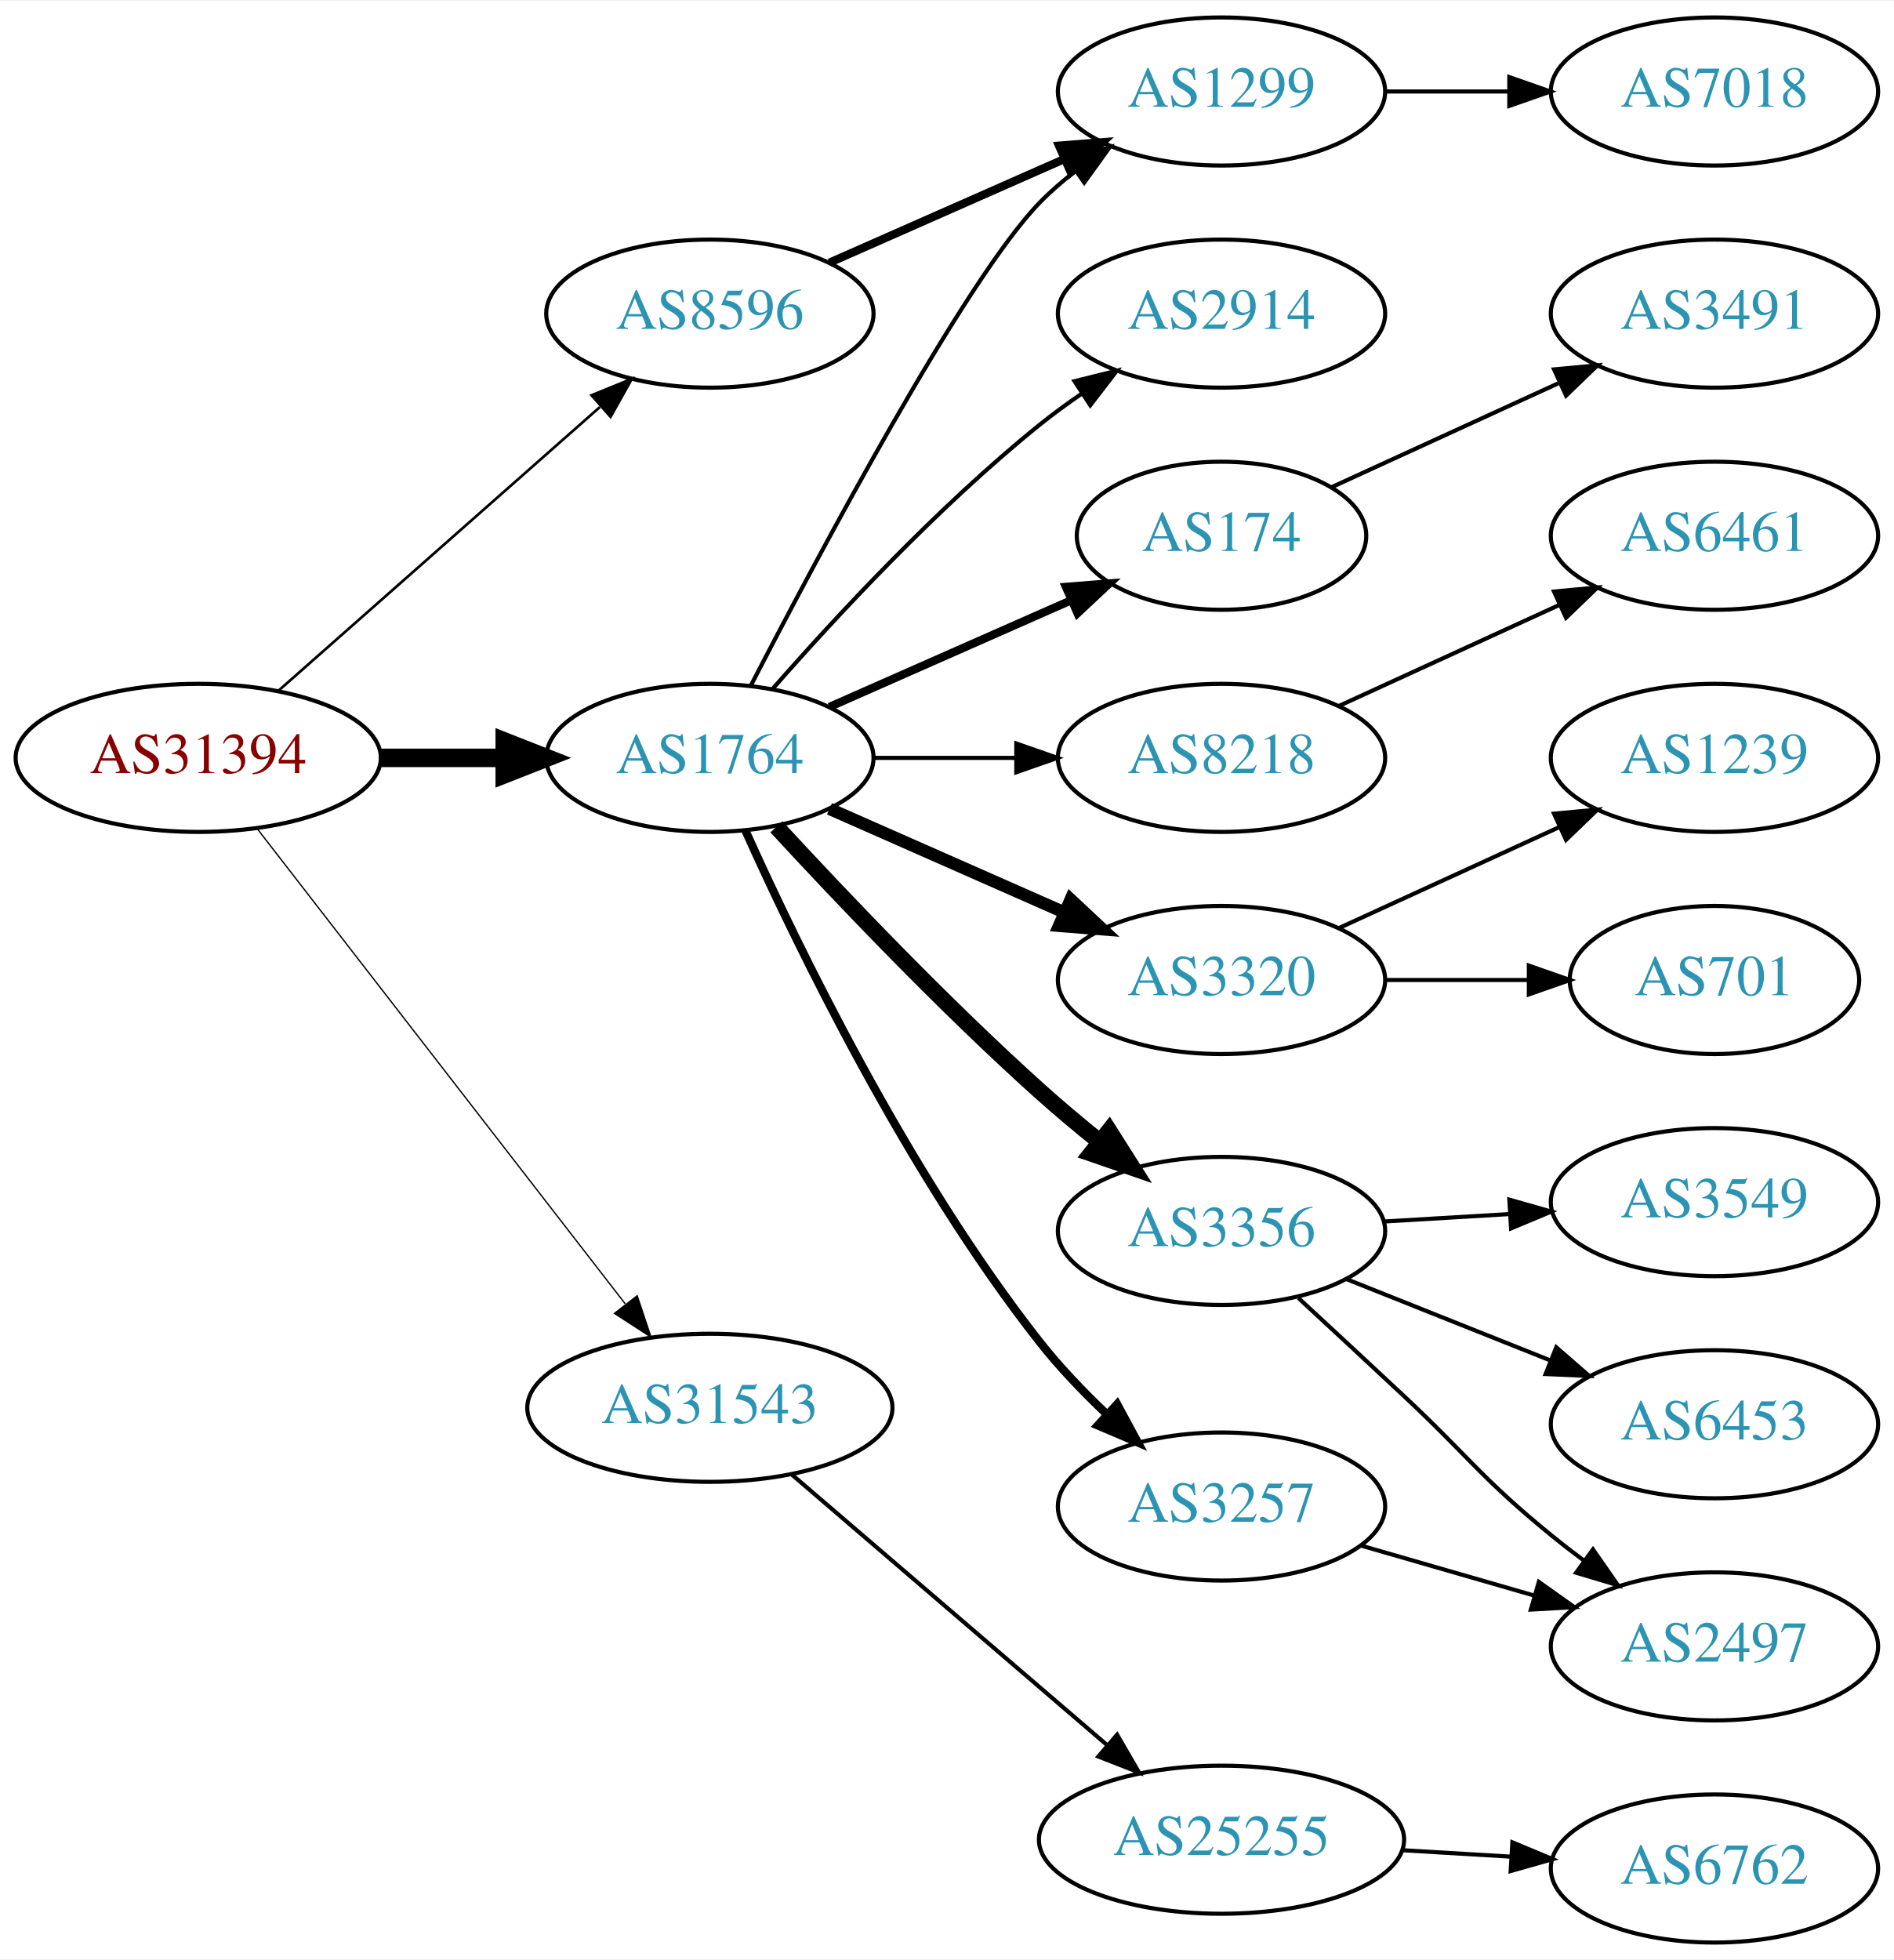
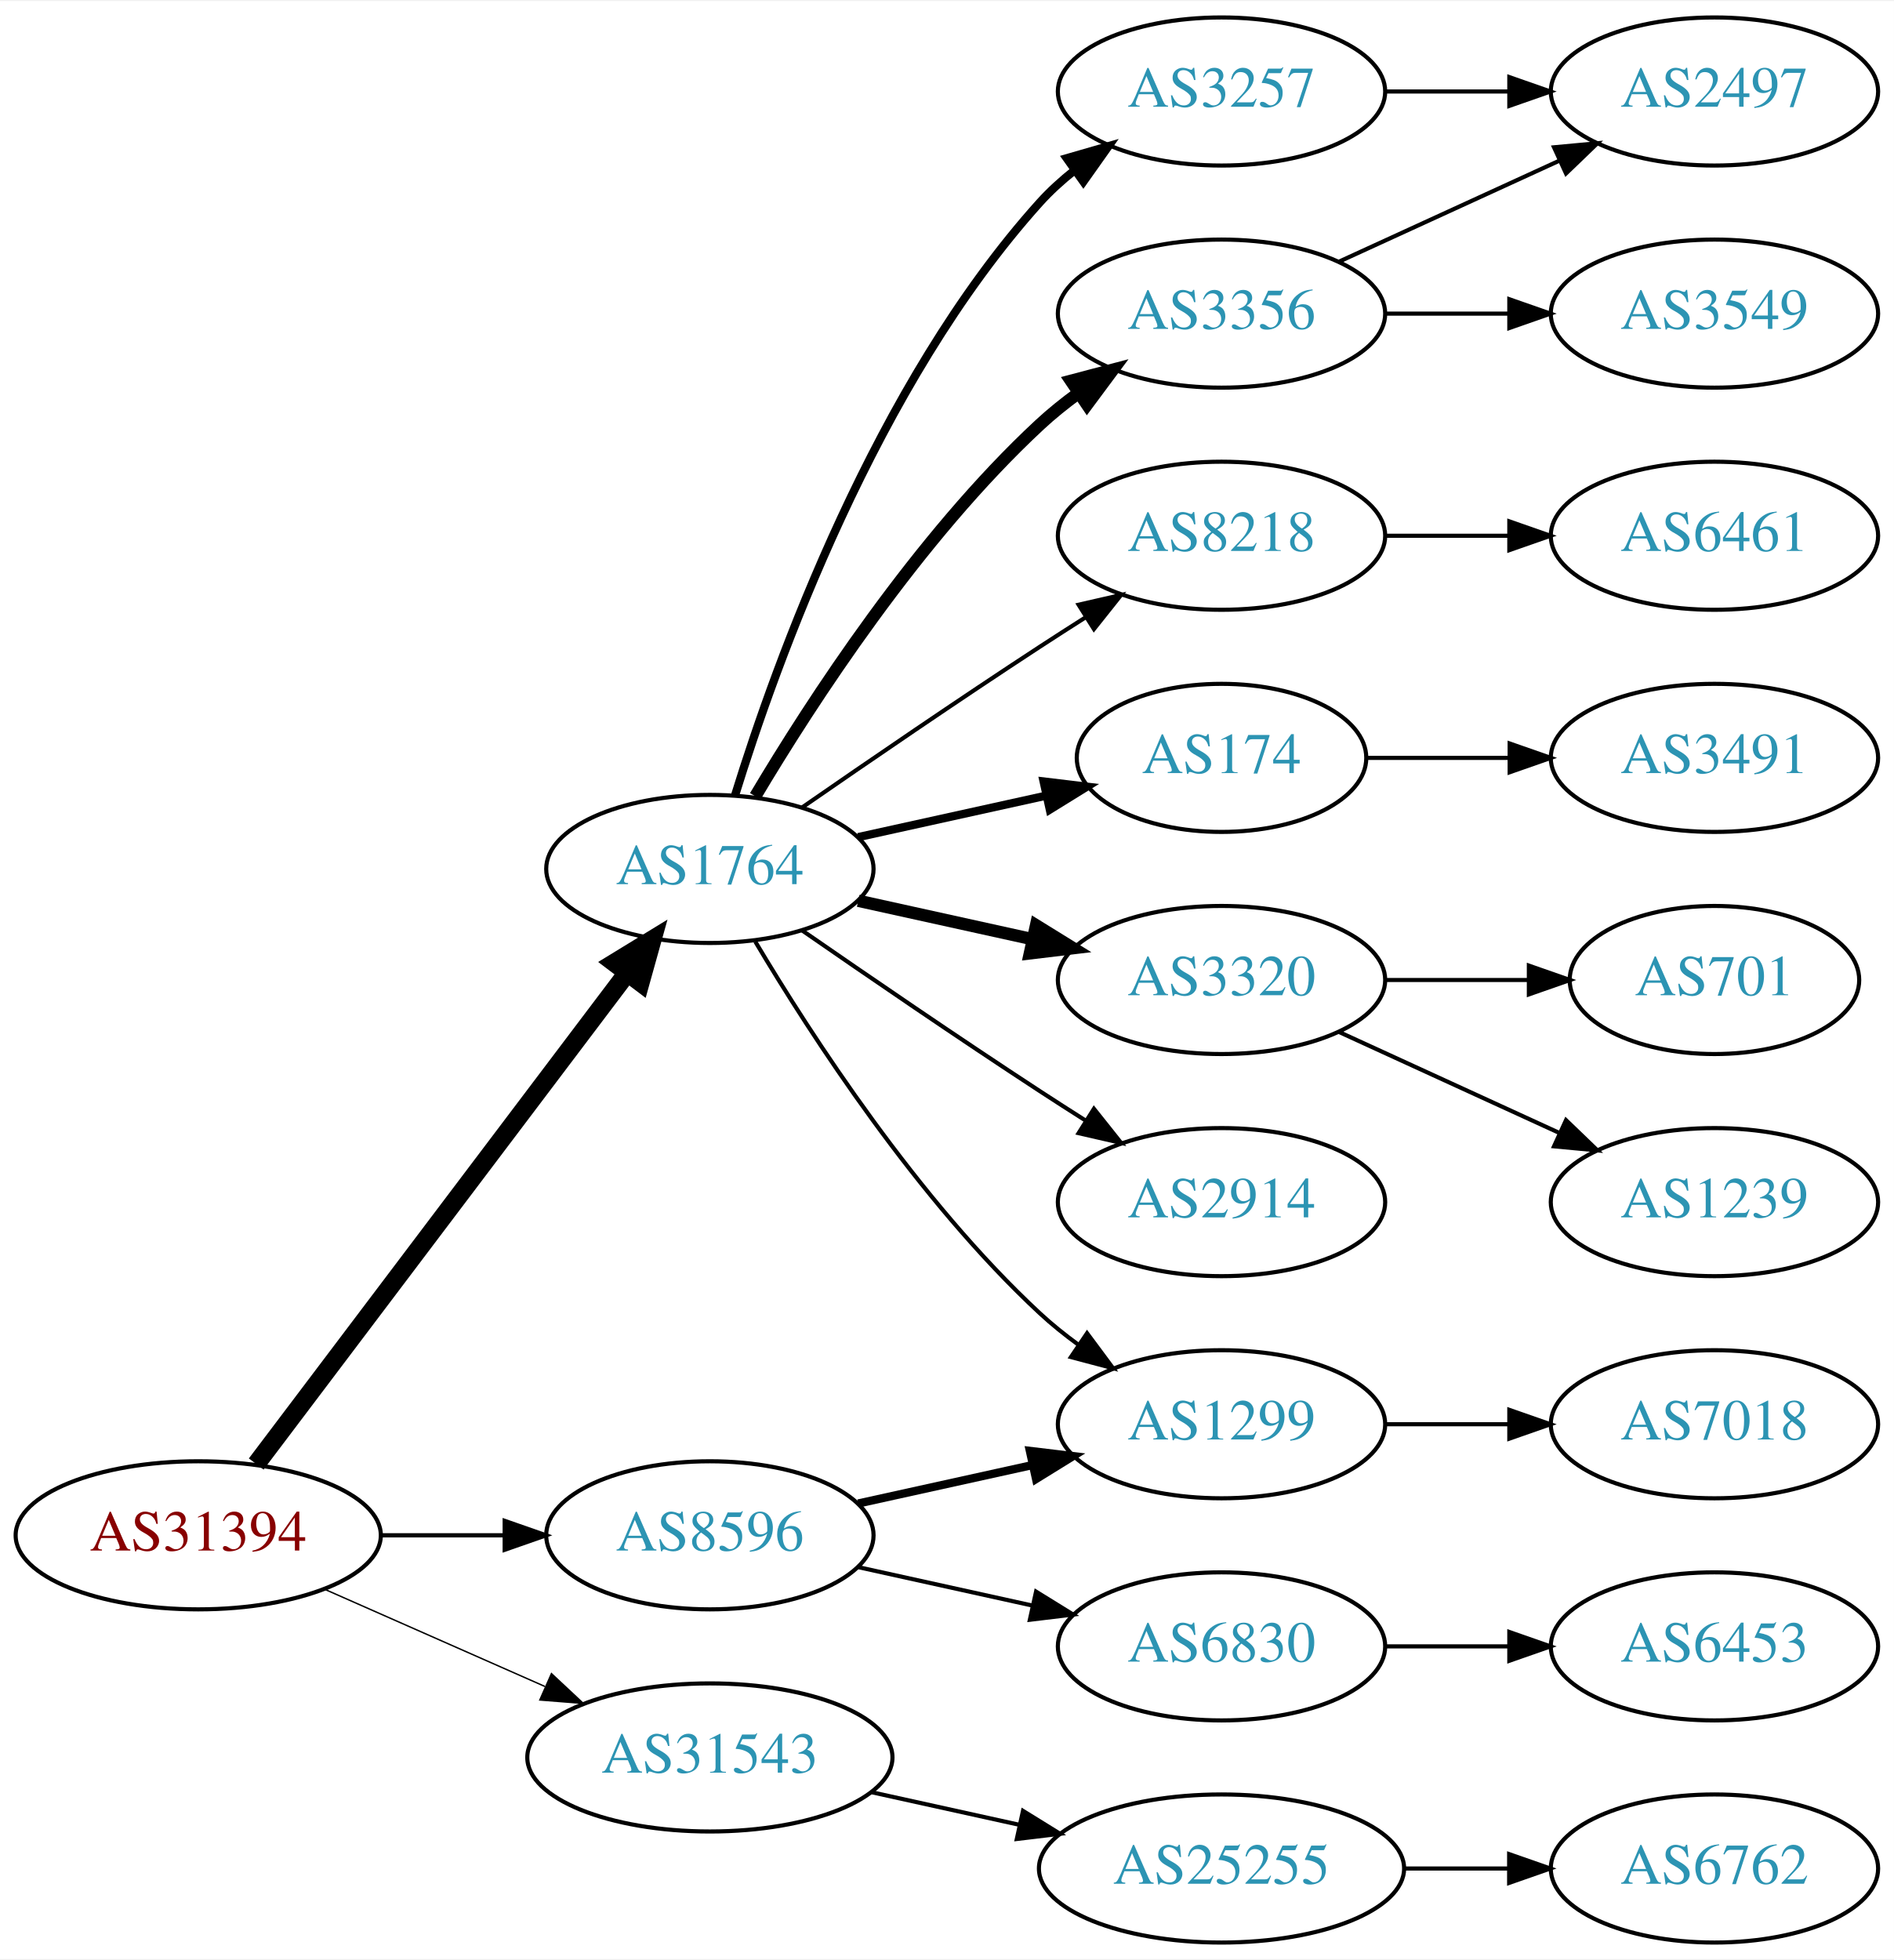
<svg xmlns="http://www.w3.org/2000/svg" xmlns:xlink="http://www.w3.org/1999/xlink" width="460pt" height="476pt" viewBox="0.00 0.00 460.47 476.00">
  <g id="graph0" class="graph" transform="scale(1 1) rotate(0) translate(4 472)">
    <polygon fill="white" stroke="none" points="-4,4 -4,-472 456.469,-472 456.469,4 -4,4" />
    <g id="node1" class="node">
      <g id="a_node1">
        <a xlink:href="/asn/31394" xlink:title="AS31394 ~ NEMOX-NET-AS [AT]">
-           <ellipse fill="#ffffff" stroke="black" cx="44.196" cy="-288" rx="44.393" ry="18" />
-           <text text-anchor="middle" x="44.196" y="-284.3" font-family="Times,serif" font-size="14.00" fill="#880000">AS31394</text>
+           <ellipse fill="#ffffff" stroke="black" cx="44.196" cy="-99" rx="44.393" ry="18" />
+           <text text-anchor="middle" x="44.196" y="-95.3" font-family="Times,serif" font-size="14.00" fill="#880000">AS31394</text>
        </a>
      </g>
    </g>
    <g id="node2" class="node">
      <g id="a_node2">
        <a xlink:href="/asn/1764" xlink:title="AS1764 ~ NEXTLAYER-AS [AT]">
-           <ellipse fill="#ffffff" stroke="black" cx="168.588" cy="-288" rx="39.794" ry="18" />
-           <text text-anchor="middle" x="168.588" y="-284.3" font-family="Times,serif" font-size="14.00" fill="#2c94b3">AS1764</text>
+           <ellipse fill="#ffffff" stroke="black" cx="168.588" cy="-261" rx="39.794" ry="18" />
+           <text text-anchor="middle" x="168.588" y="-257.3" font-family="Times,serif" font-size="14.00" fill="#2c94b3">AS1764</text>
        </a>
      </g>
    </g>
    <g id="edge1" class="edge">
-       <path fill="none" stroke="black" stroke-width="4.5" d="M88.692,-288C98.381,-288 108.717,-288 118.61,-288" />
-       <polygon fill="black" stroke="black" stroke-width="4.5" points="118.713,-291.938 128.713,-288 118.713,-284.063 118.713,-291.938" />
+       <path fill="none" stroke="black" stroke-width="4.5" d="M58.294,-116.337C79.919,-144.96 123.19,-202.233 148.312,-235.486" />
+       <polygon fill="black" stroke="black" stroke-width="4.5" points="145.415,-238.183 154.584,-243.788 151.698,-233.435 145.415,-238.183" />
    </g>
    <g id="node3" class="node">
      <g id="a_node3">
        <a xlink:href="/asn/8596" xlink:title="AS8596 ~ hotze.com GmbH [AT]">
-           <ellipse fill="#ffffff" stroke="black" cx="168.588" cy="-396" rx="39.794" ry="18" />
-           <text text-anchor="middle" x="168.588" y="-392.3" font-family="Times,serif" font-size="14.00" fill="#2c94b3">AS8596</text>
+           <ellipse fill="#ffffff" stroke="black" cx="168.588" cy="-99" rx="39.794" ry="18" />
+           <text text-anchor="middle" x="168.588" y="-95.3" font-family="Times,serif" font-size="14.00" fill="#2c94b3">AS8596</text>
        </a>
      </g>
    </g>
    <g id="edge2" class="edge">
-       <path fill="none" stroke="black" stroke-width="0.643" d="M63.785,-304.403C84.602,-322.772 118.478,-352.665 141.838,-373.278" />
-       <polygon fill="black" stroke="black" stroke-width="0.643" points="139.809,-376.156 149.623,-380.148 144.441,-370.907 139.809,-376.156" />
+       <path fill="none" stroke="black" stroke-width="1.038" d="M88.692,-99C98.381,-99 108.717,-99 118.61,-99" />
+       <polygon fill="black" stroke="black" stroke-width="1.038" points="118.713,-102.5 128.713,-99 118.713,-95.5 118.713,-102.5" />
    </g>
    <g id="node4" class="node">
      <g id="a_node4">
        <a xlink:href="/asn/31543" xlink:title="AS31543 ~ myNET gmbh [AT]">
-           <ellipse fill="#ffffff" stroke="black" cx="168.588" cy="-130" rx="44.393" ry="18" />
-           <text text-anchor="middle" x="168.588" y="-126.3" font-family="Times,serif" font-size="14.00" fill="#2c94b3">AS31543</text>
+           <ellipse fill="#ffffff" stroke="black" cx="168.588" cy="-45" rx="44.393" ry="18" />
+           <text text-anchor="middle" x="168.588" y="-41.3" font-family="Times,serif" font-size="14.00" fill="#2c94b3">AS31543</text>
        </a>
      </g>
    </g>
    <g id="edge3" class="edge">
-       <path fill="none" stroke="black" stroke-width="0.321" d="M58.527,-270.79C80.139,-242.891 122.926,-187.656 148.003,-155.283" />
-       <polygon fill="black" stroke="black" stroke-width="0.321" points="150.917,-157.237 154.274,-147.188 145.383,-152.951 150.917,-157.237" />
+       <path fill="none" stroke="black" stroke-width="0.346" d="M74.824,-85.928C90.941,-78.817 111.081,-69.931 128.473,-62.258" />
+       <polygon fill="black" stroke="black" stroke-width="0.346" points="130.073,-65.377 137.809,-58.139 127.247,-58.973 130.073,-65.377" />
    </g>
    <g id="node5" class="node">
      <g id="a_node5">
        <a xlink:href="/asn/174" xlink:title="AS174 ~ Cogent Communications [US]">
-           <ellipse fill="#ffffff" stroke="black" cx="292.98" cy="-342" rx="35.194" ry="18" />
-           <text text-anchor="middle" x="292.98" y="-338.3" font-family="Times,serif" font-size="14.00" fill="#2c94b3">AS174</text>
+           <ellipse fill="#ffffff" stroke="black" cx="292.98" cy="-288" rx="35.194" ry="18" />
+           <text text-anchor="middle" x="292.98" y="-284.3" font-family="Times,serif" font-size="14.00" fill="#2c94b3">AS174</text>
        </a>
      </g>
    </g>
    <g id="edge4" class="edge">
-       <path fill="none" stroke="black" stroke-width="2" d="M197.667,-300.389C215.096,-308.078 237.653,-318.031 256.337,-326.274" />
-       <polygon fill="black" stroke="black" stroke-width="2" points="255.145,-329.573 265.707,-330.408 257.97,-323.169 255.145,-329.573" />
+       <path fill="none" stroke="black" stroke-width="2" d="M204.661,-268.737C218.894,-271.877 235.449,-275.529 250.293,-278.804" />
+       <polygon fill="black" stroke="black" stroke-width="2" points="249.728,-282.263 260.247,-281 251.236,-275.428 249.728,-282.263" />
    </g>
    <g id="node6" class="node">
      <g id="a_node6">
        <a xlink:href="/asn/1299" xlink:title="AS1299 ~ Telia Carrier [EU]">
-           <ellipse fill="#ffffff" stroke="black" cx="292.98" cy="-450" rx="39.794" ry="18" />
-           <text text-anchor="middle" x="292.98" y="-446.3" font-family="Times,serif" font-size="14.00" fill="#2c94b3">AS1299</text>
+           <ellipse fill="#ffffff" stroke="black" cx="292.98" cy="-126" rx="39.794" ry="18" />
+           <text text-anchor="middle" x="292.98" y="-122.3" font-family="Times,serif" font-size="14.00" fill="#2c94b3">AS1299</text>
        </a>
      </g>
    </g>
    <g id="edge5" class="edge">
-       <path fill="none" stroke="black" d="M178.553,-305.587C195.144,-337.711 230.6,-404.297 248.784,-423 251.404,-425.695 254.345,-428.239 257.428,-430.608" />
-       <polygon fill="black" stroke="black" points="255.594,-433.597 265.796,-436.455 259.603,-427.859 255.594,-433.597" />
+       <path fill="none" stroke="black" d="M179.634,-243.329C193.205,-220.528 219.137,-180.528 248.784,-153 251.691,-150.301 254.904,-147.72 258.228,-145.297" />
+       <polygon fill="black" stroke="black" points="260.287,-148.13 266.606,-139.625 256.363,-142.333 260.287,-148.13" />
    </g>
    <g id="node7" class="node">
      <g id="a_node7">
        <a xlink:href="/asn/3320" xlink:title="AS3320 ~ DTAG [DE]">
          <ellipse fill="#ffffff" stroke="black" cx="292.98" cy="-234" rx="39.794" ry="18" />
          <text text-anchor="middle" x="292.98" y="-230.3" font-family="Times,serif" font-size="14.00" fill="#2c94b3">AS3320</text>
        </a>
      </g>
    </g>
    <g id="edge6" class="edge">
-       <path fill="none" stroke="black" stroke-width="3" d="M197.667,-275.611C214.615,-268.134 236.413,-258.517 254.782,-250.412" />
-       <polygon fill="black" stroke="black" stroke-width="3" points="256.296,-253.57 264.032,-246.331 253.47,-247.166 256.296,-253.57" />
+       <path fill="none" stroke="black" stroke-width="3" d="M204.661,-253.263C217.848,-250.354 233.028,-247.005 246.994,-243.924" />
+       <polygon fill="black" stroke="black" stroke-width="3" points="247.891,-247.31 256.903,-241.738 246.383,-240.475 247.891,-247.31" />
    </g>
    <g id="node8" class="node">
      <g id="a_node8">
-         <a xlink:href="/asn/3356" xlink:title="AS3356 ~ Level 3 Parent, LLC [US]">
-           <ellipse fill="#ffffff" stroke="black" cx="292.98" cy="-173" rx="39.794" ry="18" />
-           <text text-anchor="middle" x="292.98" y="-169.3" font-family="Times,serif" font-size="14.00" fill="#2c94b3">AS3356</text>
+         <a xlink:href="/asn/2914" xlink:title="AS2914 ~ NTT America, Inc. [US]">
+           <ellipse fill="#ffffff" stroke="black" cx="292.98" cy="-180" rx="39.794" ry="18" />
+           <text text-anchor="middle" x="292.98" y="-176.3" font-family="Times,serif" font-size="14.00" fill="#2c94b3">AS2914</text>
        </a>
      </g>
    </g>
    <g id="edge7" class="edge">
-       <path fill="none" stroke="black" stroke-width="4" d="M184.769,-271.241C200.289,-254.41 225.372,-228.026 248.784,-207 253.333,-202.915 258.31,-198.745 263.217,-194.789" />
-       <polygon fill="black" stroke="black" stroke-width="4" points="265.644,-197.332 271.319,-188.385 261.303,-191.84 265.644,-197.332" />
+       <path fill="none" stroke="black" d="M190.945,-246.099C206.796,-235.123 228.999,-219.921 248.784,-207 252.366,-204.661 256.137,-202.241 259.897,-199.856" />
+       <polygon fill="black" stroke="black" points="261.959,-202.693 268.558,-194.404 258.23,-196.769 261.959,-202.693" />
    </g>
    <g id="node9" class="node">
      <g id="a_node9">
        <a xlink:href="/asn/3257" xlink:title="AS3257 ~ GTT [DE]">
-           <ellipse fill="#ffffff" stroke="black" cx="292.98" cy="-106" rx="39.794" ry="18" />
-           <text text-anchor="middle" x="292.98" y="-102.3" font-family="Times,serif" font-size="14.00" fill="#2c94b3">AS3257</text>
+           <ellipse fill="#ffffff" stroke="black" cx="292.98" cy="-450" rx="39.794" ry="18" />
+           <text text-anchor="middle" x="292.98" y="-446.3" font-family="Times,serif" font-size="14.00" fill="#2c94b3">AS3257</text>
        </a>
      </g>
    </g>
    <g id="edge8" class="edge">
-       <path fill="none" stroke="black" stroke-width="2" d="M177.24,-270.31C189.814,-242.325 216.683,-186.831 248.784,-146 253.562,-139.924 259.286,-133.947 264.981,-128.54" />
-       <polygon fill="black" stroke="black" stroke-width="2" points="267.601,-130.888 272.637,-121.567 262.887,-125.713 267.601,-130.888" />
+       <path fill="none" stroke="black" stroke-width="2" d="M174.726,-278.94C184.629,-310.979 208.966,-378.812 248.784,-423 251.3,-425.792 254.172,-428.401 257.211,-430.812" />
+       <polygon fill="black" stroke="black" stroke-width="2" points="255.34,-433.776 265.519,-436.715 259.394,-428.07 255.34,-433.776" />
    </g>
    <g id="node10" class="node">
      <g id="a_node10">
-         <a xlink:href="/asn/2914" xlink:title="AS2914 ~ NTT America, Inc. [US]">
+         <a xlink:href="/asn/3356" xlink:title="AS3356 ~ Level 3 Parent, LLC [US]">
          <ellipse fill="#ffffff" stroke="black" cx="292.98" cy="-396" rx="39.794" ry="18" />
-           <text text-anchor="middle" x="292.98" y="-392.3" font-family="Times,serif" font-size="14.00" fill="#2c94b3">AS2914</text>
+           <text text-anchor="middle" x="292.98" y="-392.3" font-family="Times,serif" font-size="14.00" fill="#2c94b3">AS3356</text>
        </a>
      </g>
    </g>
    <g id="edge9" class="edge">
-       <path fill="none" stroke="black" d="M183.74,-304.663C198.842,-321.894 223.963,-349.024 248.784,-369 252.04,-371.62 255.565,-374.192 259.149,-376.646" />
-       <polygon fill="black" stroke="black" points="257.237,-379.577 267.522,-382.121 261.068,-373.719 257.237,-379.577" />
+       <path fill="none" stroke="black" stroke-width="3" d="M179.634,-278.671C193.205,-301.472 219.137,-341.472 248.784,-369 251.691,-371.699 254.904,-374.28 258.228,-376.703" />
+       <polygon fill="black" stroke="black" stroke-width="3" points="256.363,-379.667 266.606,-382.375 260.287,-373.87 256.363,-379.667" />
    </g>
    <g id="node11" class="node">
      <g id="a_node11">
        <a xlink:href="/asn/8218" xlink:title="AS8218 ~ legacy Neotelecoms [FR]">
-           <ellipse fill="#ffffff" stroke="black" cx="292.98" cy="-288" rx="39.794" ry="18" />
-           <text text-anchor="middle" x="292.98" y="-284.3" font-family="Times,serif" font-size="14.00" fill="#2c94b3">AS8218</text>
+           <ellipse fill="#ffffff" stroke="black" cx="292.98" cy="-342" rx="39.794" ry="18" />
+           <text text-anchor="middle" x="292.98" y="-338.3" font-family="Times,serif" font-size="14.00" fill="#2c94b3">AS8218</text>
        </a>
      </g>
    </g>
    <g id="edge10" class="edge">
-       <path fill="none" stroke="black" d="M208.314,-288C219.252,-288 231.303,-288 242.769,-288" />
-       <polygon fill="black" stroke="black" points="243.087,-291.5 253.087,-288 243.087,-284.5 243.087,-291.5" />
+       <path fill="none" stroke="black" d="M190.945,-275.901C206.796,-286.877 228.999,-302.079 248.784,-315 252.366,-317.339 256.137,-319.759 259.897,-322.144" />
+       <polygon fill="black" stroke="black" points="258.23,-325.231 268.558,-327.596 261.959,-319.307 258.23,-325.231" />
+     </g>
+     <g id="edge18" class="edge">
+       <path fill="none" stroke="black" stroke-width="2" d="M204.661,-106.737C217.848,-109.646 233.028,-112.995 246.994,-116.076" />
+       <polygon fill="black" stroke="black" stroke-width="2" points="246.383,-119.525 256.903,-118.262 247.891,-112.69 246.383,-119.525" />
+     </g>
+     <g id="node18" class="node">
+       <g id="a_node18">
+         <a xlink:href="/asn/6830" xlink:title="AS6830 ~ LGI-UPC [AT]">
+           <ellipse fill="#ffffff" stroke="black" cx="292.98" cy="-72" rx="39.794" ry="18" />
+           <text text-anchor="middle" x="292.98" y="-68.3" font-family="Times,serif" font-size="14.00" fill="#2c94b3">AS6830</text>
+         </a>
+       </g>
    </g>
    <g id="edge19" class="edge">
-       <path fill="none" stroke="black" stroke-width="2" d="M197.667,-408.389C214.615,-415.866 236.413,-425.483 254.782,-433.588" />
-       <polygon fill="black" stroke="black" stroke-width="2" points="253.47,-436.834 264.032,-437.669 256.296,-430.43 253.47,-436.834" />
-     </g>
-     <g id="node20" class="node">
-       <g id="a_node20">
+       <path fill="none" stroke="black" d="M204.661,-91.263C217.848,-88.354 233.028,-85.005 246.994,-81.924" />
+       <polygon fill="black" stroke="black" points="247.891,-85.31 256.903,-79.738 246.383,-78.475 247.891,-85.31" />
+     </g>
+     <g id="node21" class="node">
+       <g id="a_node21">
        <a xlink:href="/asn/25255" xlink:title="AS25255 ~ ==&gt; TELE2 AUSTRIA &lt;== [AT]">
-           <ellipse fill="#ffffff" stroke="black" cx="292.98" cy="-25" rx="44.393" ry="18" />
-           <text text-anchor="middle" x="292.98" y="-21.3" font-family="Times,serif" font-size="14.00" fill="#2c94b3">AS25255</text>
-         </a>
-       </g>
-     </g>
-     <g id="edge21" class="edge">
-       <path fill="none" stroke="black" d="M188.444,-113.824C208.958,-96.225 241.922,-67.945 265.134,-48.031" />
-       <polygon fill="black" stroke="black" points="267.591,-50.535 272.902,-41.367 263.033,-45.222 267.591,-50.535" />
-     </g>
-     <g id="node12" class="node">
-       <g id="a_node12">
+           <ellipse fill="#ffffff" stroke="black" cx="292.98" cy="-18" rx="44.393" ry="18" />
+           <text text-anchor="middle" x="292.98" y="-14.3" font-family="Times,serif" font-size="14.00" fill="#2c94b3">AS25255</text>
+         </a>
+       </g>
+     </g>
+     <g id="edge22" class="edge">
+       <path fill="none" stroke="black" d="M207.978,-36.531C219.37,-34.018 231.993,-31.233 243.917,-28.603" />
+       <polygon fill="black" stroke="black" points="244.716,-32.011 253.727,-26.439 243.208,-25.175 244.716,-32.011" />
+     </g>
+     <g id="node17" class="node">
+       <g id="a_node17">
        <a xlink:href="/asn/3491" xlink:title="AS3491 ~ PCCW Global, Inc. [US]">
-           <ellipse fill="#ffffff" stroke="black" cx="412.823" cy="-396" rx="39.794" ry="18" />
-           <text text-anchor="middle" x="412.823" y="-392.3" font-family="Times,serif" font-size="14.00" fill="#2c94b3">AS3491</text>
-         </a>
-       </g>
-     </g>
-     <g id="edge11" class="edge">
-       <path fill="none" stroke="black" d="M319.841,-353.851C335.962,-361.238 356.964,-370.862 374.83,-379.048" />
-       <polygon fill="black" stroke="black" points="373.832,-382.441 384.381,-383.425 376.748,-376.077 373.832,-382.441" />
+           <ellipse fill="#ffffff" stroke="black" cx="412.823" cy="-288" rx="39.794" ry="18" />
+           <text text-anchor="middle" x="412.823" y="-284.3" font-family="Times,serif" font-size="14.00" fill="#2c94b3">AS3491</text>
+         </a>
+       </g>
+     </g>
+     <g id="edge17" class="edge">
+       <path fill="none" stroke="black" d="M328.382,-288C339.206,-288 351.374,-288 363.001,-288" />
+       <polygon fill="black" stroke="black" points="363.032,-291.5 373.032,-288 363.032,-284.5 363.032,-291.5" />
    </g>
    <g id="node19" class="node">
      <g id="a_node19">
        <a xlink:href="/asn/7018" xlink:title="AS7018 ~ AT&amp;T Services, Inc. [US]">
-           <ellipse fill="#ffffff" stroke="black" cx="412.823" cy="-450" rx="39.794" ry="18" />
-           <text text-anchor="middle" x="412.823" y="-446.3" font-family="Times,serif" font-size="14.00" fill="#2c94b3">AS7018</text>
+           <ellipse fill="#ffffff" stroke="black" cx="412.823" cy="-126" rx="39.794" ry="18" />
+           <text text-anchor="middle" x="412.823" y="-122.3" font-family="Times,serif" font-size="14.00" fill="#2c94b3">AS7018</text>
        </a>
      </g>
    </g>
    <g id="edge20" class="edge">
-       <path fill="none" stroke="black" d="M332.893,-450C342.446,-450 352.796,-450 362.759,-450" />
-       <polygon fill="black" stroke="black" points="362.951,-453.5 372.951,-450 362.951,-446.5 362.951,-453.5" />
-     </g>
-     <g id="node16" class="node">
-       <g id="a_node16">
-         <a xlink:href="/asn/1239" xlink:title="AS1239 ~ Sprint [US]">
-           <ellipse fill="#ffffff" stroke="black" cx="412.823" cy="-288" rx="39.794" ry="18" />
-           <text text-anchor="middle" x="412.823" y="-284.3" font-family="Times,serif" font-size="14.00" fill="#2c94b3">AS1239</text>
-         </a>
-       </g>
-     </g>
-     <g id="edge16" class="edge">
-       <path fill="none" stroke="black" d="M321.609,-246.661C337.566,-253.973 357.837,-263.261 375.119,-271.181" />
-       <polygon fill="black" stroke="black" points="373.818,-274.435 384.367,-275.419 376.734,-268.071 373.818,-274.435" />
-     </g>
-     <g id="node17" class="node">
-       <g id="a_node17">
+       <path fill="none" stroke="black" d="M332.893,-126C342.446,-126 352.796,-126 362.759,-126" />
+       <polygon fill="black" stroke="black" points="362.951,-129.5 372.951,-126 362.951,-122.5 362.951,-129.5" />
+     </g>
+     <g id="node12" class="node">
+       <g id="a_node12">
        <a xlink:href="/asn/701" xlink:title="AS701 ~ UUNET [US]">
          <ellipse fill="#ffffff" stroke="black" cx="412.823" cy="-234" rx="35.194" ry="18" />
          <text text-anchor="middle" x="412.823" y="-230.3" font-family="Times,serif" font-size="14.00" fill="#2c94b3">AS701</text>
        </a>
      </g>
    </g>
-     <g id="edge17" class="edge">
+     <g id="edge11" class="edge">
      <path fill="none" stroke="black" d="M332.893,-234C343.98,-234 356.139,-234 367.522,-234" />
      <polygon fill="black" stroke="black" points="367.703,-237.5 377.703,-234 367.703,-230.5 367.703,-237.5" />
    </g>
    <g id="node13" class="node">
      <g id="a_node13">
-         <a xlink:href="/asn/3549" xlink:title="AS3549 ~ Level 3 Parent, LLC [US]">
+         <a xlink:href="/asn/1239" xlink:title="AS1239 ~ Sprint [US]">
          <ellipse fill="#ffffff" stroke="black" cx="412.823" cy="-180" rx="39.794" ry="18" />
-           <text text-anchor="middle" x="412.823" y="-176.3" font-family="Times,serif" font-size="14.00" fill="#2c94b3">AS3549</text>
+           <text text-anchor="middle" x="412.823" y="-176.3" font-family="Times,serif" font-size="14.00" fill="#2c94b3">AS1239</text>
        </a>
      </g>
    </g>
    <g id="edge12" class="edge">
-       <path fill="none" stroke="black" d="M332.566,-175.292C342.333,-175.872 352.949,-176.503 363.144,-177.108" />
-       <polygon fill="black" stroke="black" points="362.96,-180.604 373.15,-177.703 363.375,-173.616 362.96,-180.604" />
+       <path fill="none" stroke="black" d="M321.609,-221.339C337.566,-214.027 357.837,-204.739 375.119,-196.819" />
+       <polygon fill="black" stroke="black" points="376.734,-199.929 384.367,-192.581 373.818,-193.565 376.734,-199.929" />
    </g>
    <g id="node14" class="node">
      <g id="a_node14">
-         <a xlink:href="/asn/6453" xlink:title="AS6453 ~ TATA COMMUNICATIONS (AMERICA) INC [US]">
-           <ellipse fill="#ffffff" stroke="black" cx="412.823" cy="-126" rx="39.794" ry="18" />
-           <text text-anchor="middle" x="412.823" y="-122.3" font-family="Times,serif" font-size="14.00" fill="#2c94b3">AS6453</text>
+         <a xlink:href="/asn/2497" xlink:title="AS2497 ~ Internet Initiative Japan Inc. [JP]">
+           <ellipse fill="#ffffff" stroke="black" cx="412.823" cy="-450" rx="39.794" ry="18" />
+           <text text-anchor="middle" x="412.823" y="-446.3" font-family="Times,serif" font-size="14.00" fill="#2c94b3">AS2497</text>
        </a>
      </g>
    </g>
    <g id="edge13" class="edge">
-       <path fill="none" stroke="black" d="M323.413,-161.261C338.317,-155.317 356.613,-148.02 372.686,-141.609" />
-       <polygon fill="black" stroke="black" points="374.365,-144.708 382.357,-137.752 371.772,-138.206 374.365,-144.708" />
+       <path fill="none" stroke="black" d="M332.893,-450C342.446,-450 352.796,-450 362.759,-450" />
+       <polygon fill="black" stroke="black" points="362.951,-453.5 372.951,-450 362.951,-446.5 362.951,-453.5" />
+     </g>
+     <g id="edge14" class="edge">
+       <path fill="none" stroke="black" d="M321.609,-408.661C337.566,-415.973 357.837,-425.261 375.119,-433.181" />
+       <polygon fill="black" stroke="black" points="373.818,-436.435 384.367,-437.419 376.734,-430.071 373.818,-436.435" />
    </g>
    <g id="node15" class="node">
      <g id="a_node15">
-         <a xlink:href="/asn/2497" xlink:title="AS2497 ~ Internet Initiative Japan Inc. [JP]">
-           <ellipse fill="#ffffff" stroke="black" cx="412.823" cy="-72" rx="39.794" ry="18" />
-           <text text-anchor="middle" x="412.823" y="-68.3" font-family="Times,serif" font-size="14.00" fill="#2c94b3">AS2497</text>
-         </a>
-       </g>
-     </g>
-     <g id="edge14" class="edge">
-       <path fill="none" stroke="black" d="M311.671,-156.691C319.502,-149.453 328.816,-140.819 337.176,-133 353.251,-117.968 356.11,-112.895 373.176,-99 375.715,-96.933 378.404,-94.853 381.134,-92.814" />
-       <polygon fill="black" stroke="black" points="383.291,-95.574 389.34,-86.876 379.187,-89.903 383.291,-95.574" />
+         <a xlink:href="/asn/3549" xlink:title="AS3549 ~ Level 3 Parent, LLC [US]">
+           <ellipse fill="#ffffff" stroke="black" cx="412.823" cy="-396" rx="39.794" ry="18" />
+           <text text-anchor="middle" x="412.823" y="-392.3" font-family="Times,serif" font-size="14.00" fill="#2c94b3">AS3549</text>
+         </a>
+       </g>
    </g>
    <g id="edge15" class="edge">
-       <path fill="none" stroke="black" d="M326.806,-96.529C339.849,-92.766 355.029,-88.386 368.924,-84.377" />
-       <polygon fill="black" stroke="black" points="370.127,-87.673 378.765,-81.538 368.186,-80.947 370.127,-87.673" />
-     </g>
-     <g id="node18" class="node">
-       <g id="a_node18">
+       <path fill="none" stroke="black" d="M332.893,-396C342.446,-396 352.796,-396 362.759,-396" />
+       <polygon fill="black" stroke="black" points="362.951,-399.5 372.951,-396 362.951,-392.5 362.951,-399.5" />
+     </g>
+     <g id="node16" class="node">
+       <g id="a_node16">
        <a xlink:href="/asn/6461" xlink:title="AS6461 ~ Zayo Bandwidth [US]">
          <ellipse fill="#ffffff" stroke="black" cx="412.823" cy="-342" rx="39.794" ry="18" />
          <text text-anchor="middle" x="412.823" y="-338.3" font-family="Times,serif" font-size="14.00" fill="#2c94b3">AS6461</text>
        </a>
      </g>
    </g>
-     <g id="edge18" class="edge">
-       <path fill="none" stroke="black" d="M321.609,-300.661C337.566,-307.973 357.837,-317.261 375.119,-325.181" />
-       <polygon fill="black" stroke="black" points="373.818,-328.435 384.367,-329.419 376.734,-322.071 373.818,-328.435" />
-     </g>
-     <g id="node21" class="node">
-       <g id="a_node21">
+     <g id="edge16" class="edge">
+       <path fill="none" stroke="black" d="M332.893,-342C342.446,-342 352.796,-342 362.759,-342" />
+       <polygon fill="black" stroke="black" points="362.951,-345.5 372.951,-342 362.951,-338.5 362.951,-345.5" />
+     </g>
+     <g id="node20" class="node">
+       <g id="a_node20">
+         <a xlink:href="/asn/6453" xlink:title="AS6453 ~ TATA COMMUNICATIONS (AMERICA) INC [US]">
+           <ellipse fill="#ffffff" stroke="black" cx="412.823" cy="-72" rx="39.794" ry="18" />
+           <text text-anchor="middle" x="412.823" y="-68.3" font-family="Times,serif" font-size="14.00" fill="#2c94b3">AS6453</text>
+         </a>
+       </g>
+     </g>
+     <g id="edge21" class="edge">
+       <path fill="none" stroke="black" d="M332.893,-72C342.446,-72 352.796,-72 362.759,-72" />
+       <polygon fill="black" stroke="black" points="362.951,-75.5 372.951,-72 362.951,-68.5 362.951,-75.5" />
+     </g>
+     <g id="node22" class="node">
+       <g id="a_node22">
        <a xlink:href="/asn/6762" xlink:title="AS6762 ~ TELECOM ITALIA SPARKLE S.p.A. [IT]">
          <ellipse fill="#ffffff" stroke="black" cx="412.823" cy="-18" rx="39.794" ry="18" />
          <text text-anchor="middle" x="412.823" y="-14.3" font-family="Times,serif" font-size="14.00" fill="#2c94b3">AS6762</text>
        </a>
      </g>
    </g>
-     <g id="edge22" class="edge">
-       <path fill="none" stroke="black" d="M336.858,-22.453C345.466,-21.942 354.569,-21.401 363.353,-20.879" />
-       <polygon fill="black" stroke="black" points="363.693,-24.365 373.467,-20.278 363.277,-17.378 363.693,-24.365" />
+     <g id="edge23" class="edge">
+       <path fill="none" stroke="black" d="M337.191,-18C345.504,-18 354.267,-18 362.749,-18" />
+       <polygon fill="black" stroke="black" points="362.908,-21.5 372.908,-18 362.908,-14.5 362.908,-21.5" />
    </g>
  </g>
</svg>
